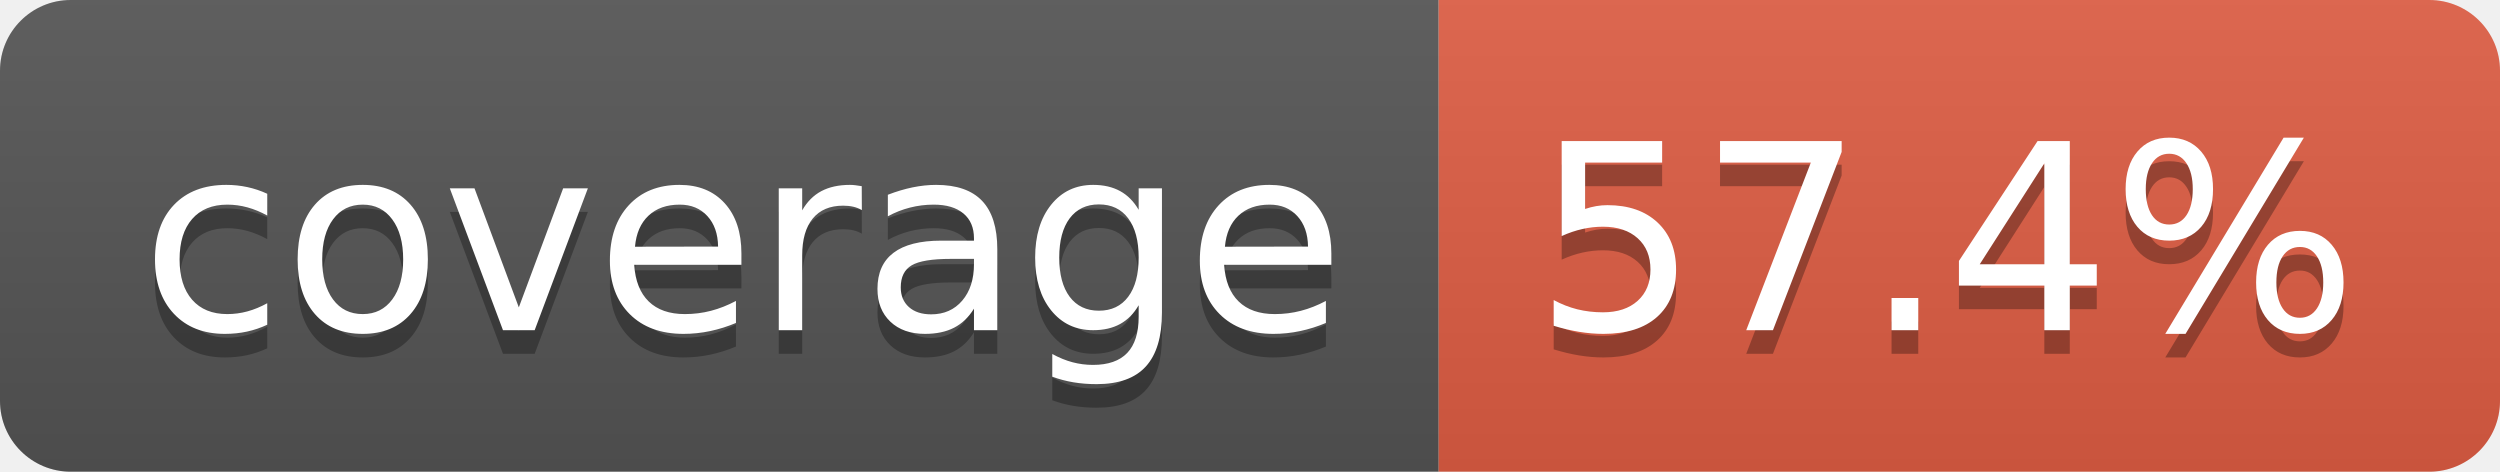
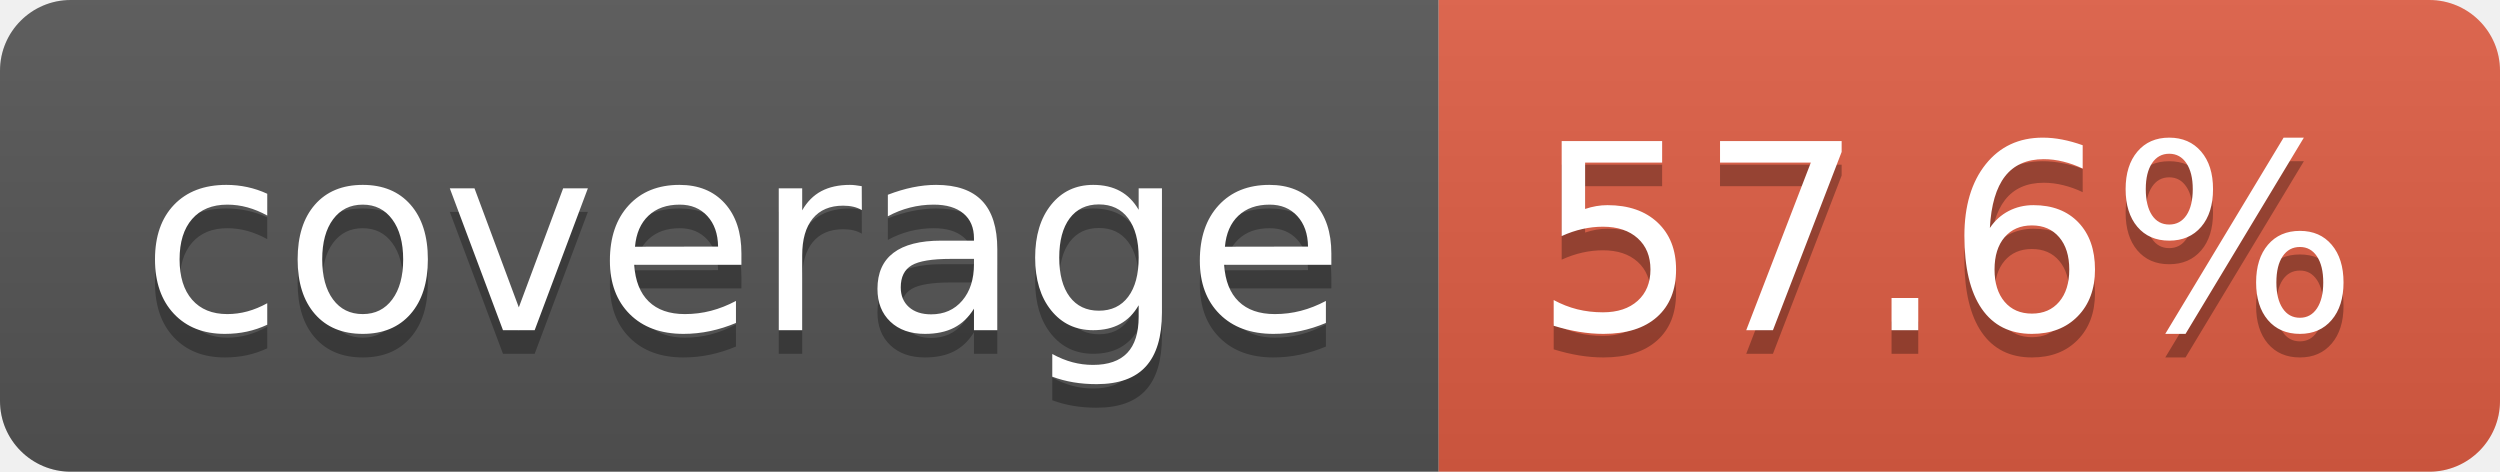
- <svg xmlns="http://www.w3.org/2000/svg" width="106" height="20" role="img" aria-label="coverage: 57.4%">
+ <svg xmlns="http://www.w3.org/2000/svg" width="106" height="20" role="img" aria-label="coverage: 57.6%">
  <linearGradient id="s" x2="0" y2="100%">
    <stop offset="0" stop-color="#bbb" stop-opacity=".1" />
    <stop offset="1" stop-opacity=".1" />
  </linearGradient>
  <clipPath id="r">
    <rect width="106" height="20" rx="3" fill="#fff" />
  </clipPath>
  <g clip-path="url(#r)">
    <rect width="61" height="20" fill="#555" />
    <rect x="61" width="45" height="20" fill="#e05d44" />
    <rect width="106" height="20" fill="url(#s)" />
  </g>
  <g fill="#fff" text-anchor="middle" font-family="Verdana,Geneva,DejaVu Sans,sans-serif" text-rendering="geometricPrecision" font-size="110">
    <text aria-hidden="true" x="315" y="150" fill="#010101" fill-opacity=".3" transform="scale(.1)" textLength="510">coverage</text>
    <text x="315" y="140" transform="scale(.1)" fill="#fff" textLength="510">coverage</text>
-     <text aria-hidden="true" x="825" y="150" fill="#010101" fill-opacity=".3" transform="scale(.1)" textLength="350">57.4%</text>
-     <text x="825" y="140" transform="scale(.1)" fill="#fff" textLength="350">57.4%</text>
+     <text aria-hidden="true" x="825" y="150" fill="#010101" fill-opacity=".3" transform="scale(.1)" textLength="350">57.6%</text>
+     <text x="825" y="140" transform="scale(.1)" fill="#fff" textLength="350">57.6%</text>
  </g>
</svg>
